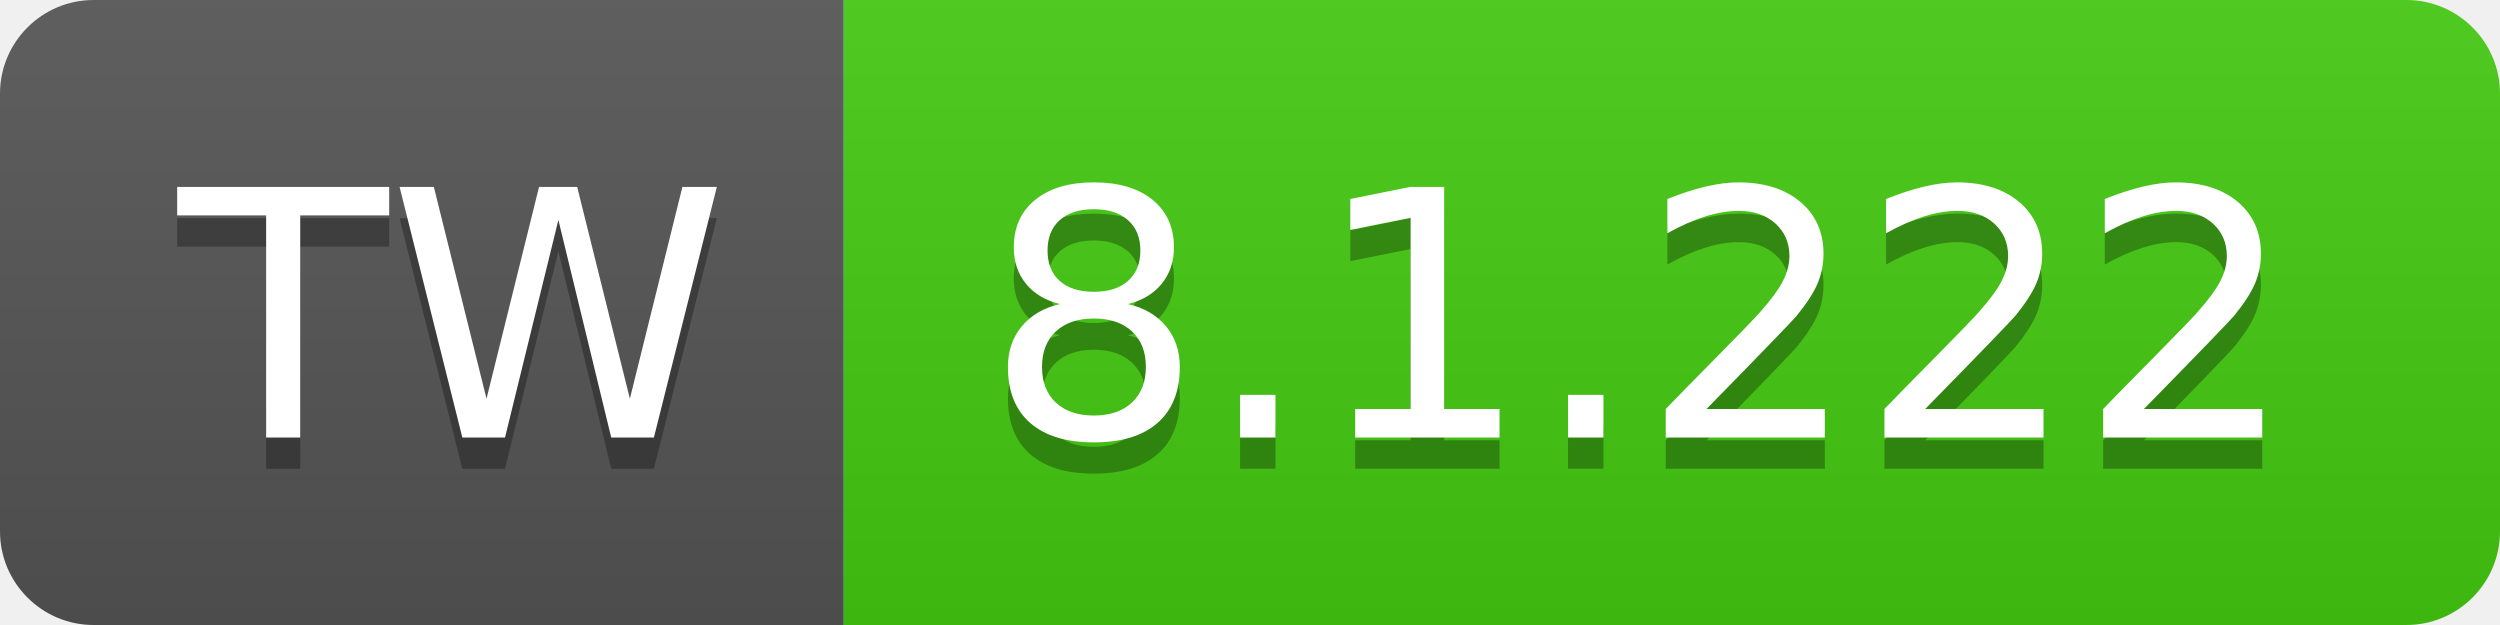
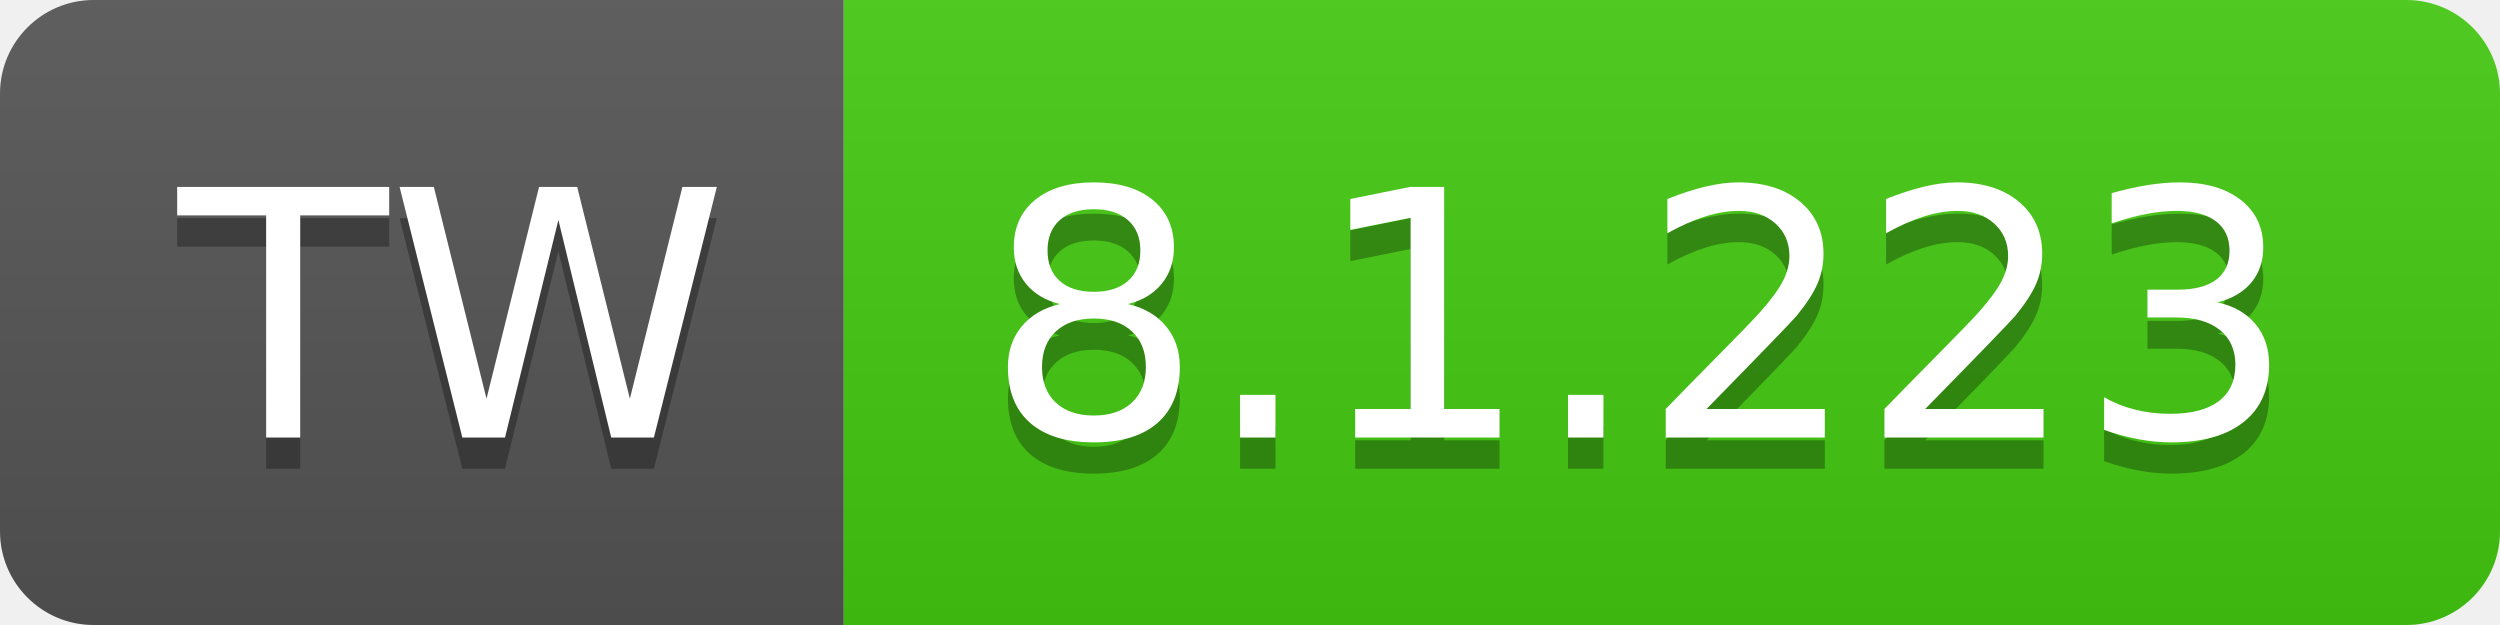
- <svg xmlns="http://www.w3.org/2000/svg" width="80" height="20" role="img" aria-label="TW: 8.1.222">
+ <svg xmlns="http://www.w3.org/2000/svg" width="80" height="20" role="img" aria-label="TW: 8.1.223">
  <linearGradient id="s" x2="0" y2="100%">
    <stop offset="0" stop-color="#bbb" stop-opacity=".1" />
    <stop offset="1" stop-opacity=".1" />
  </linearGradient>
  <clipPath id="r">
    <rect width="80" height="20" rx="3" fill="#fff" />
  </clipPath>
  <g clip-path="url(#r)">
    <rect width="27" height="20" fill="#555" />
    <rect x="27" width="53" height="20" fill="#4c1" />
    <rect width="80" height="20" fill="url(#s)" />
  </g>
  <g fill="#fff" text-anchor="middle" font-family="Verdana,Geneva,DejaVu Sans,sans-serif" text-rendering="geometricPrecision" font-size="110">
    <text aria-hidden="true" x="145" y="150" fill="#010101" fill-opacity=".3" transform="scale(.1)" textLength="170">TW</text>
    <text x="145" y="140" transform="scale(.1)" fill="#fff" textLength="170">TW</text>
-     <text aria-hidden="true" x="525" y="150" fill="#010101" fill-opacity=".3" transform="scale(.1)" textLength="430">8.1.222</text>
-     <text x="525" y="140" transform="scale(.1)" fill="#fff" textLength="430">8.1.222</text>
+     <text aria-hidden="true" x="525" y="150" fill="#010101" fill-opacity=".3" transform="scale(.1)" textLength="430">8.1.223</text>
+     <text x="525" y="140" transform="scale(.1)" fill="#fff" textLength="430">8.1.223</text>
  </g>
</svg>
